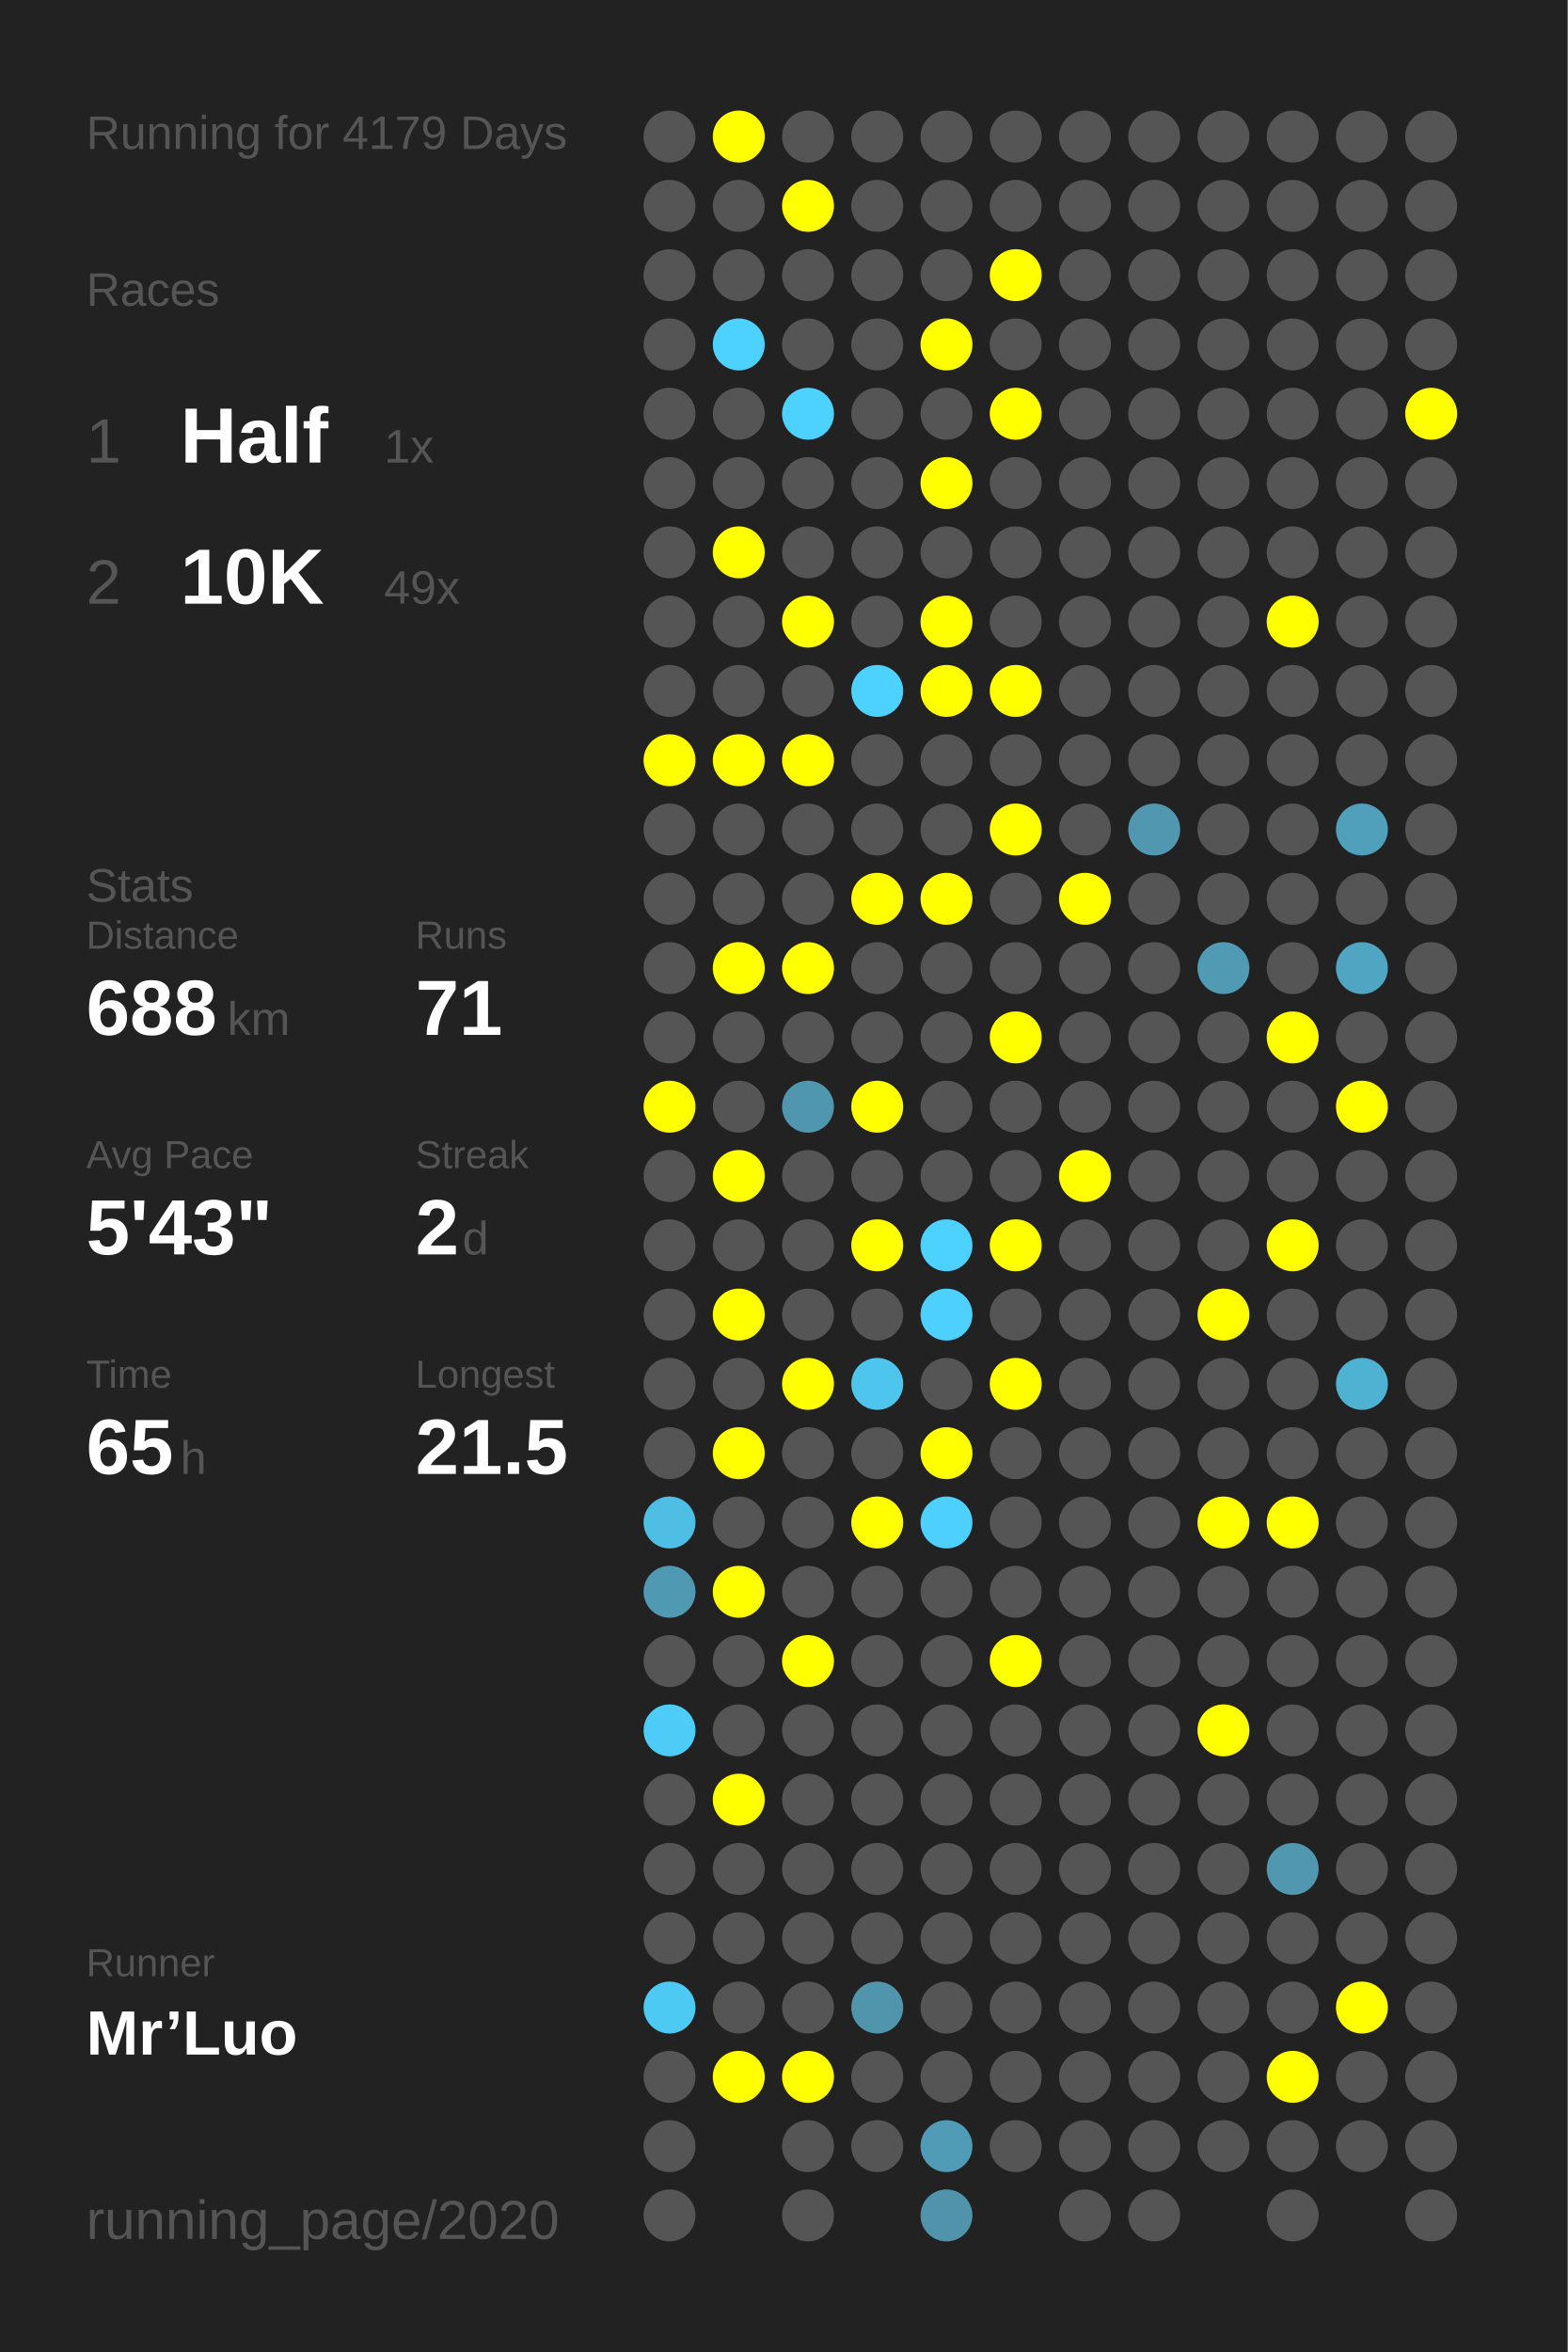
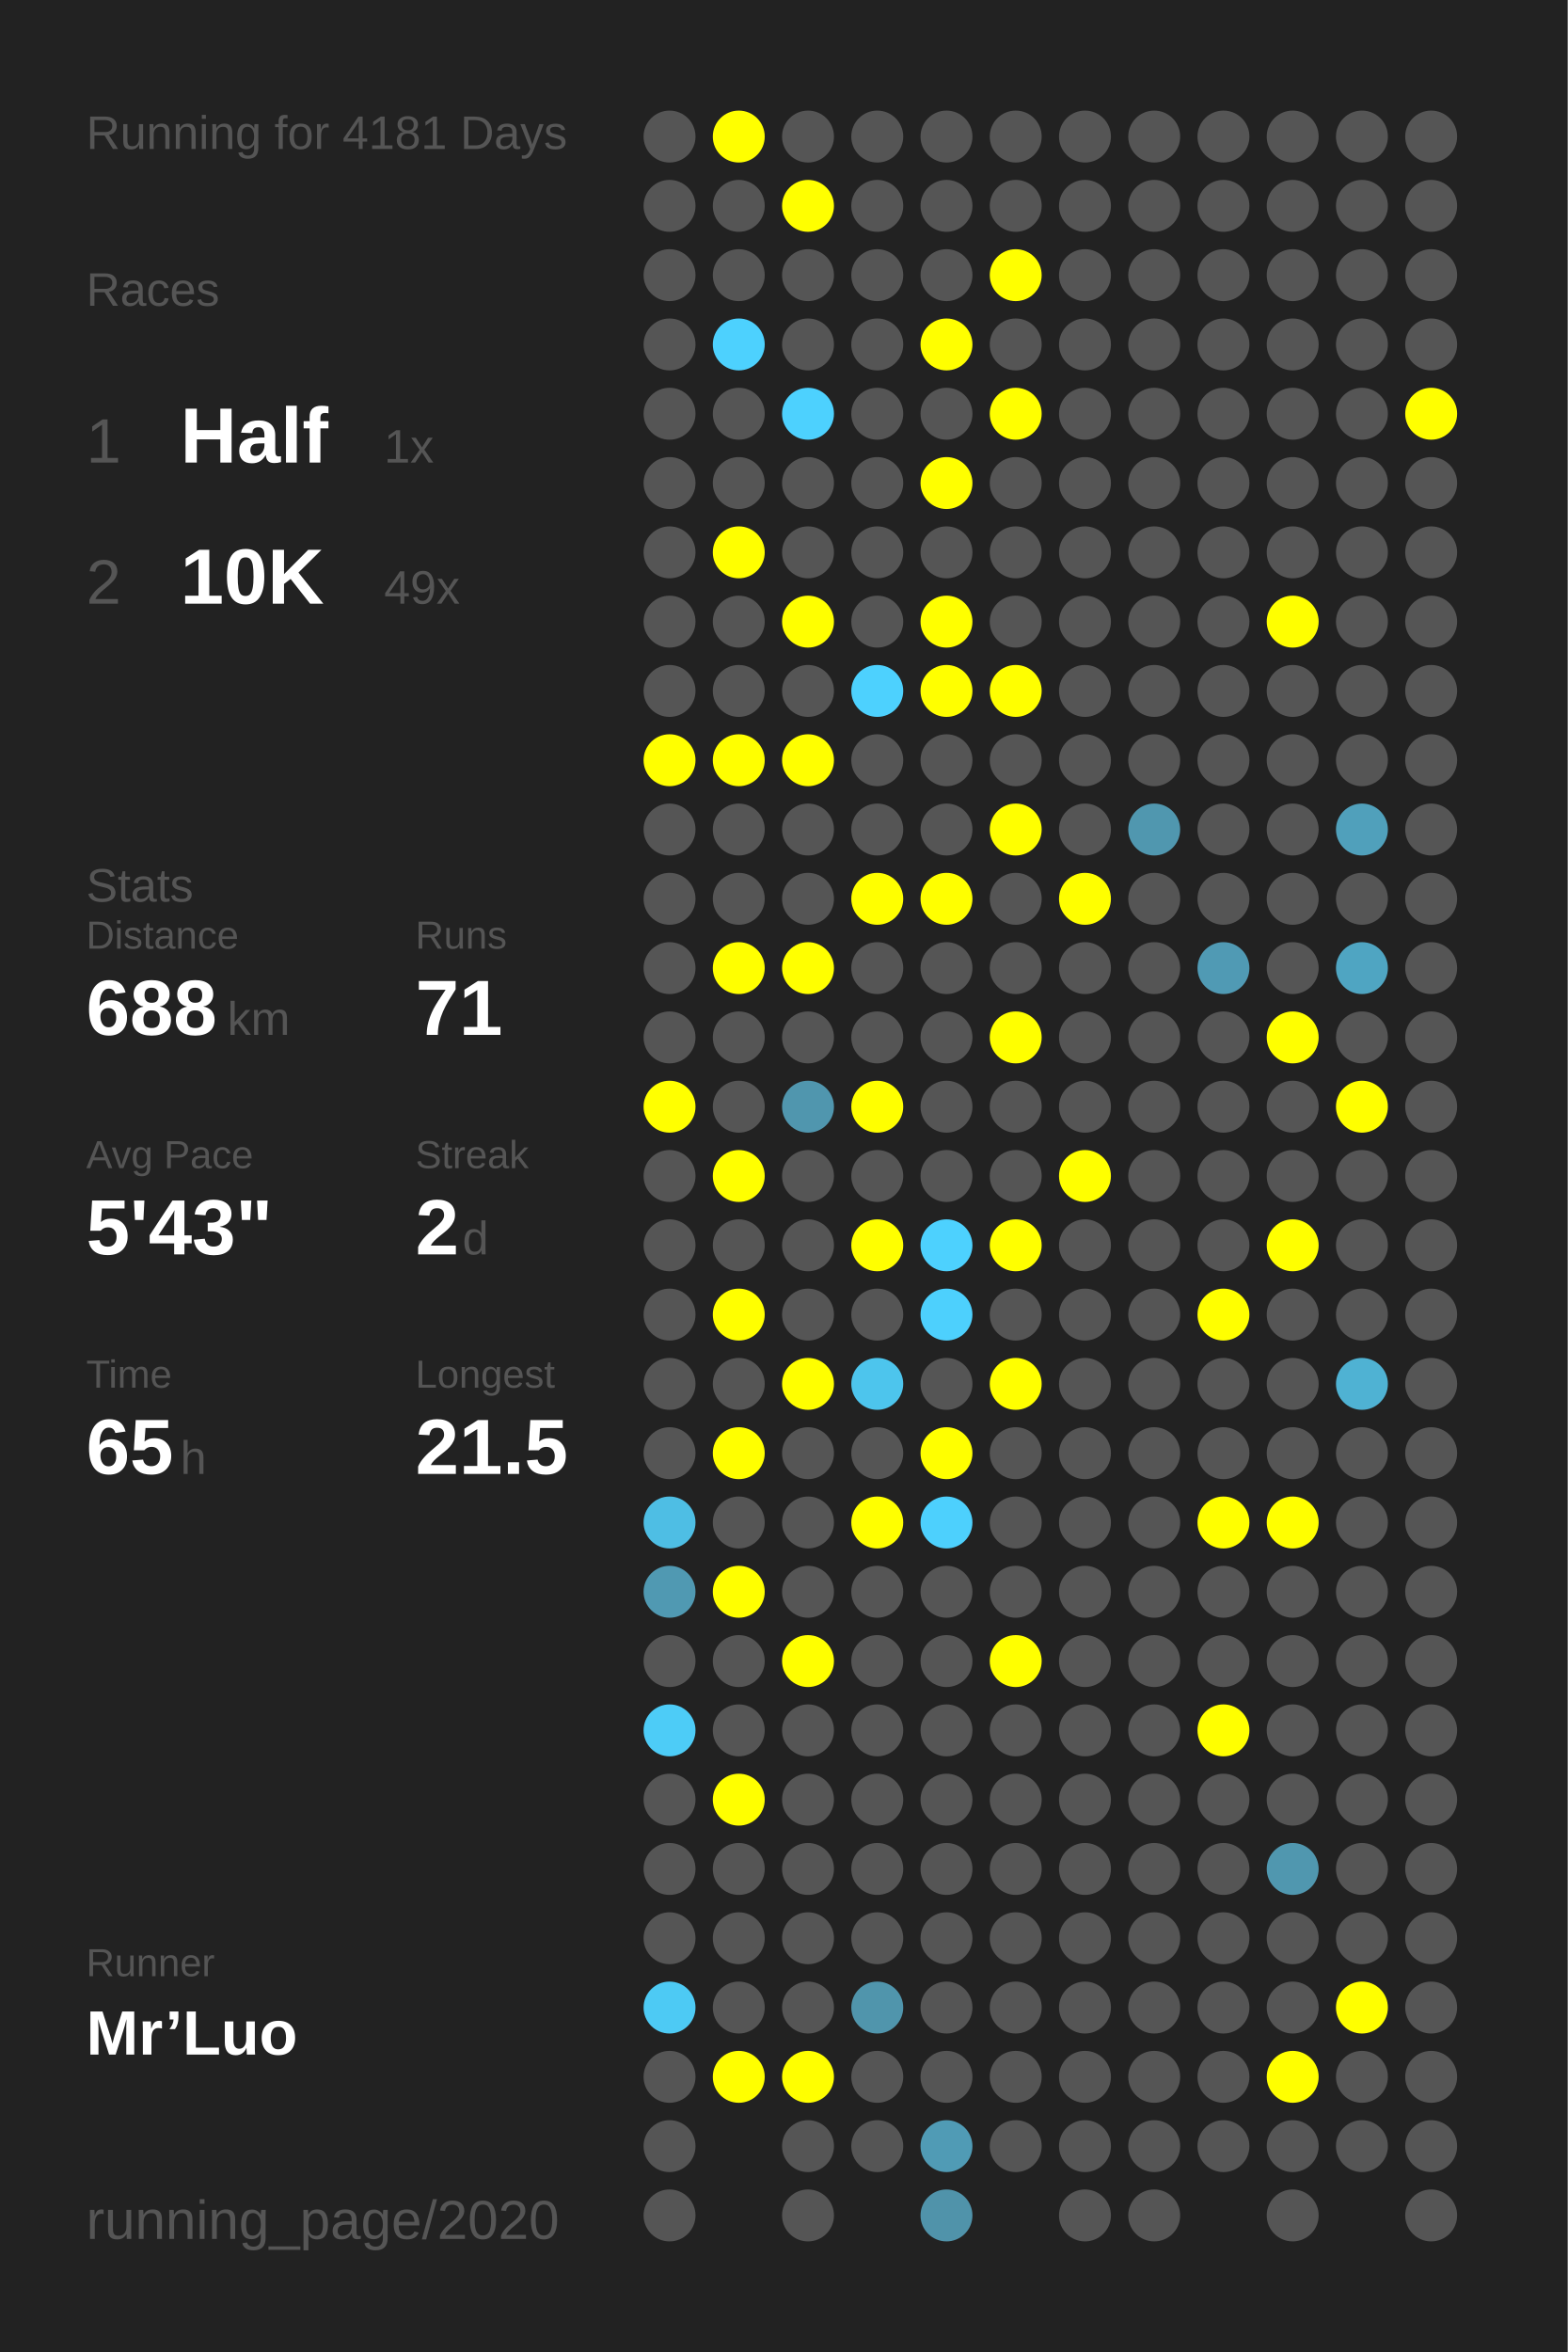
<svg xmlns="http://www.w3.org/2000/svg" baseProfile="full" height="300mm" version="1.1" viewBox="0,0,200,300" width="200mm">
  <defs />
  <rect fill="#222222" height="300" width="200" x="0" y="0" />
-   <text fill="#555555" style="font-size:6px; font-family:Arial;" x="11" y="19">Running for 4179 Days</text>
+   <text fill="#555555" style="font-size:6px; font-family:Arial;" x="11" y="19">Running for 4181 Days</text>
  <text fill="#555555" style="font-size:6px; font-family:Arial;" x="11" y="39">Races</text>
  <text fill="#555555" style="font-size:8px; font-family:Arial;" x="11" y="59">1</text>
  <text fill="#FFFFFF" style="font-size:10px; font-family:Arial; font-weight:bold;" x="23" y="59">Half</text>
  <text fill="#555555" style="font-size:6px; font-family:Arial;" x="49" y="59">1x</text>
  <text fill="#555555" style="font-size:8px; font-family:Arial;" x="11" y="77">2</text>
  <text fill="#FFFFFF" style="font-size:10px; font-family:Arial; font-weight:bold;" x="23" y="77">10K</text>
  <text fill="#555555" style="font-size:6px; font-family:Arial;" x="49" y="77">49x</text>
  <text fill="#555555" style="font-size:6px; font-family:Arial;" x="11" y="115">Stats</text>
  <text fill="#555555" style="font-size:5px; font-family:Arial;" x="11" y="121">Distance</text>
  <text fill="#FFFFFF" style="font-size:10px; font-family:Arial; font-weight:bold;" x="11" y="132">688</text>
  <text fill="#555555" style="font-size:6px; font-family:Arial;" x="29" y="132">km</text>
  <text fill="#555555" style="font-size:5px; font-family:Arial;" x="53" y="121">Runs</text>
  <text fill="#FFFFFF" style="font-size:10px; font-family:Arial; font-weight:bold;" x="53" y="132">71</text>
  <text fill="#555555" style="font-size:5px; font-family:Arial;" x="11" y="149">Avg Pace</text>
  <text fill="#FFFFFF" style="font-size:10px; font-family:Arial; font-weight:bold;" x="11" y="160">5'43"</text>
  <text fill="#555555" style="font-size:5px; font-family:Arial;" x="53" y="149">Streak</text>
  <text fill="#FFFFFF" style="font-size:10px; font-family:Arial; font-weight:bold;" x="53" y="160">2</text>
  <text fill="#555555" style="font-size:6px; font-family:Arial;" x="59" y="160">d</text>
  <text fill="#555555" style="font-size:5px; font-family:Arial;" x="11" y="177">Time</text>
  <text fill="#FFFFFF" style="font-size:10px; font-family:Arial; font-weight:bold;" x="11" y="188">65</text>
  <text fill="#555555" style="font-size:6px; font-family:Arial;" x="23" y="188">h</text>
  <text fill="#555555" style="font-size:5px; font-family:Arial;" x="53" y="177">Longest</text>
  <text fill="#FFFFFF" style="font-size:10px; font-family:Arial; font-weight:bold;" x="53" y="188">21.5</text>
  <text fill="#555555" style="font-size:5px; font-family:Arial;" x="11" y="252.065">Runner</text>
  <text fill="#FFFFFF" style="font-size:8px; font-family:Arial; font-weight:bold;" x="11" y="262.065">Mr’Luo</text>
  <text fill="#555555" style="font-size:7px; font-family:Arial;" x="11" y="285.581">running_page/2020</text>
  <circle cx="85.417" cy="17.419" fill="#555555" r="3.312" />
  <circle cx="85.417" cy="26.258" fill="#555555" r="3.312" />
  <circle cx="85.417" cy="35.097" fill="#555555" r="3.312" />
  <circle cx="85.417" cy="43.935" fill="#555555" r="3.312" />
  <circle cx="85.417" cy="52.774" fill="#555555" r="3.312" />
  <circle cx="85.417" cy="61.613" fill="#555555" r="3.312" />
  <circle cx="85.417" cy="70.452" fill="#555555" r="3.312" />
  <circle cx="85.417" cy="79.29" fill="#555555" r="3.312" />
  <circle cx="85.417" cy="88.129" fill="#555555" r="3.312" />
  <circle cx="85.417" cy="96.968" fill="#FFFF00" r="3.312" />
  <circle cx="85.417" cy="105.806" fill="#555555" r="3.312" />
  <circle cx="85.417" cy="114.645" fill="#555555" r="3.312" />
  <circle cx="85.417" cy="123.484" fill="#555555" r="3.312" />
  <circle cx="85.417" cy="132.323" fill="#555555" r="3.312" />
  <circle cx="85.417" cy="141.161" fill="#FFFF00" r="3.312" />
  <circle cx="85.417" cy="150" fill="#555555" r="3.312" />
  <circle cx="85.417" cy="158.839" fill="#555555" r="3.312" />
  <circle cx="85.417" cy="167.677" fill="#555555" r="3.312" />
  <circle cx="85.417" cy="176.516" fill="#555555" r="3.312" />
  <circle cx="85.417" cy="185.355" fill="#555555" r="3.312" />
  <circle cx="85.417" cy="194.194" fill="#4ebee4" r="3.312" />
  <circle cx="85.417" cy="203.032" fill="#5099b2" r="3.312" />
  <circle cx="85.417" cy="211.871" fill="#555555" r="3.312" />
  <circle cx="85.417" cy="220.71" fill="#4dccf7" r="3.312" />
  <circle cx="85.417" cy="229.548" fill="#555555" r="3.312" />
  <circle cx="85.417" cy="238.387" fill="#555555" r="3.312" />
  <circle cx="85.417" cy="247.226" fill="#555555" r="3.312" />
  <circle cx="85.417" cy="256.065" fill="#4dcaf4" r="3.312" />
  <circle cx="85.417" cy="264.903" fill="#555555" r="3.312" />
  <circle cx="85.417" cy="273.742" fill="#555555" r="3.312" />
  <circle cx="85.417" cy="282.581" fill="#555555" r="3.312" />
  <circle cx="94.25" cy="17.419" fill="#FFFF00" r="3.312" />
  <circle cx="94.25" cy="26.258" fill="#555555" r="3.312" />
  <circle cx="94.25" cy="35.097" fill="#555555" r="3.312" />
  <circle cx="94.25" cy="43.935" fill="#4dd1fe" r="3.312" />
  <circle cx="94.25" cy="52.774" fill="#555555" r="3.312" />
  <circle cx="94.25" cy="61.613" fill="#555555" r="3.312" />
  <circle cx="94.25" cy="70.452" fill="#FFFF00" r="3.312" />
  <circle cx="94.25" cy="79.29" fill="#555555" r="3.312" />
  <circle cx="94.25" cy="88.129" fill="#555555" r="3.312" />
  <circle cx="94.25" cy="96.968" fill="#FFFF00" r="3.312" />
  <circle cx="94.25" cy="105.806" fill="#555555" r="3.312" />
  <circle cx="94.25" cy="114.645" fill="#555555" r="3.312" />
  <circle cx="94.25" cy="123.484" fill="#FFFF00" r="3.312" />
  <circle cx="94.25" cy="132.323" fill="#555555" r="3.312" />
  <circle cx="94.25" cy="141.161" fill="#555555" r="3.312" />
  <circle cx="94.25" cy="150" fill="#FFFF00" r="3.312" />
  <circle cx="94.25" cy="158.839" fill="#555555" r="3.312" />
  <circle cx="94.25" cy="167.677" fill="#FFFF00" r="3.312" />
  <circle cx="94.25" cy="176.516" fill="#555555" r="3.312" />
  <circle cx="94.25" cy="185.355" fill="#FFFF00" r="3.312" />
  <circle cx="94.25" cy="194.194" fill="#555555" r="3.312" />
  <circle cx="94.25" cy="203.032" fill="#FFFF00" r="3.312" />
  <circle cx="94.25" cy="211.871" fill="#555555" r="3.312" />
  <circle cx="94.25" cy="220.71" fill="#555555" r="3.312" />
  <circle cx="94.25" cy="229.548" fill="#FFFF00" r="3.312" />
  <circle cx="94.25" cy="238.387" fill="#555555" r="3.312" />
  <circle cx="94.25" cy="247.226" fill="#555555" r="3.312" />
  <circle cx="94.25" cy="256.065" fill="#555555" r="3.312" />
  <circle cx="94.25" cy="264.903" fill="#FFFF00" r="3.312" />
  <circle cx="103.083" cy="17.419" fill="#555555" r="3.312" />
  <circle cx="103.083" cy="26.258" fill="#FFFF00" r="3.312" />
  <circle cx="103.083" cy="35.097" fill="#555555" r="3.312" />
  <circle cx="103.083" cy="43.935" fill="#555555" r="3.312" />
  <circle cx="103.083" cy="52.774" fill="#4dd1fe" r="3.312" />
  <circle cx="103.083" cy="61.613" fill="#555555" r="3.312" />
  <circle cx="103.083" cy="70.452" fill="#555555" r="3.312" />
  <circle cx="103.083" cy="79.29" fill="#FFFF00" r="3.312" />
  <circle cx="103.083" cy="88.129" fill="#555555" r="3.312" />
  <circle cx="103.083" cy="96.968" fill="#FFFF00" r="3.312" />
  <circle cx="103.083" cy="105.806" fill="#555555" r="3.312" />
  <circle cx="103.083" cy="114.645" fill="#555555" r="3.312" />
  <circle cx="103.083" cy="123.484" fill="#FFFF00" r="3.312" />
  <circle cx="103.083" cy="132.323" fill="#555555" r="3.312" />
  <circle cx="103.083" cy="141.161" fill="#5096ae" r="3.312" />
  <circle cx="103.083" cy="150" fill="#555555" r="3.312" />
  <circle cx="103.083" cy="158.839" fill="#555555" r="3.312" />
  <circle cx="103.083" cy="167.677" fill="#555555" r="3.312" />
  <circle cx="103.083" cy="176.516" fill="#FFFF00" r="3.312" />
  <circle cx="103.083" cy="185.355" fill="#555555" r="3.312" />
  <circle cx="103.083" cy="194.194" fill="#555555" r="3.312" />
  <circle cx="103.083" cy="203.032" fill="#555555" r="3.312" />
  <circle cx="103.083" cy="211.871" fill="#FFFF00" r="3.312" />
  <circle cx="103.083" cy="220.71" fill="#555555" r="3.312" />
  <circle cx="103.083" cy="229.548" fill="#555555" r="3.312" />
  <circle cx="103.083" cy="238.387" fill="#555555" r="3.312" />
  <circle cx="103.083" cy="247.226" fill="#555555" r="3.312" />
  <circle cx="103.083" cy="256.065" fill="#555555" r="3.312" />
  <circle cx="103.083" cy="264.903" fill="#FFFF00" r="3.312" />
  <circle cx="103.083" cy="273.742" fill="#555555" r="3.312" />
  <circle cx="103.083" cy="282.581" fill="#555555" r="3.312" />
  <circle cx="111.917" cy="17.419" fill="#555555" r="3.312" />
  <circle cx="111.917" cy="26.258" fill="#555555" r="3.312" />
  <circle cx="111.917" cy="35.097" fill="#555555" r="3.312" />
  <circle cx="111.917" cy="43.935" fill="#555555" r="3.312" />
  <circle cx="111.917" cy="52.774" fill="#555555" r="3.312" />
  <circle cx="111.917" cy="61.613" fill="#555555" r="3.312" />
  <circle cx="111.917" cy="70.452" fill="#555555" r="3.312" />
  <circle cx="111.917" cy="79.29" fill="#555555" r="3.312" />
  <circle cx="111.917" cy="88.129" fill="#4dd1fe" r="3.312" />
  <circle cx="111.917" cy="96.968" fill="#555555" r="3.312" />
  <circle cx="111.917" cy="105.806" fill="#555555" r="3.312" />
  <circle cx="111.917" cy="114.645" fill="#FFFF00" r="3.312" />
  <circle cx="111.917" cy="123.484" fill="#555555" r="3.312" />
  <circle cx="111.917" cy="132.323" fill="#555555" r="3.312" />
  <circle cx="111.917" cy="141.161" fill="#FFFF00" r="3.312" />
  <circle cx="111.917" cy="150" fill="#555555" r="3.312" />
  <circle cx="111.917" cy="158.839" fill="#FFFF00" r="3.312" />
  <circle cx="111.917" cy="167.677" fill="#555555" r="3.312" />
  <circle cx="111.917" cy="176.516" fill="#4dc5ed" r="3.312" />
  <circle cx="111.917" cy="185.355" fill="#555555" r="3.312" />
  <circle cx="111.917" cy="194.194" fill="#FFFF00" r="3.312" />
  <circle cx="111.917" cy="203.032" fill="#555555" r="3.312" />
  <circle cx="111.917" cy="211.871" fill="#555555" r="3.312" />
  <circle cx="111.917" cy="220.71" fill="#555555" r="3.312" />
  <circle cx="111.917" cy="229.548" fill="#555555" r="3.312" />
  <circle cx="111.917" cy="238.387" fill="#555555" r="3.312" />
  <circle cx="111.917" cy="247.226" fill="#555555" r="3.312" />
  <circle cx="111.917" cy="256.065" fill="#5095ac" r="3.312" />
  <circle cx="111.917" cy="264.903" fill="#555555" r="3.312" />
  <circle cx="111.917" cy="273.742" fill="#555555" r="3.312" />
  <circle cx="120.75" cy="17.419" fill="#555555" r="3.312" />
  <circle cx="120.75" cy="26.258" fill="#555555" r="3.312" />
  <circle cx="120.75" cy="35.097" fill="#555555" r="3.312" />
  <circle cx="120.75" cy="43.935" fill="#FFFF00" r="3.312" />
  <circle cx="120.75" cy="52.774" fill="#555555" r="3.312" />
  <circle cx="120.75" cy="61.613" fill="#FFFF00" r="3.312" />
  <circle cx="120.75" cy="70.452" fill="#555555" r="3.312" />
  <circle cx="120.75" cy="79.29" fill="#FFFF00" r="3.312" />
  <circle cx="120.75" cy="88.129" fill="#FFFF00" r="3.312" />
  <circle cx="120.75" cy="96.968" fill="#555555" r="3.312" />
  <circle cx="120.75" cy="105.806" fill="#555555" r="3.312" />
  <circle cx="120.75" cy="114.645" fill="#FFFF00" r="3.312" />
  <circle cx="120.75" cy="123.484" fill="#555555" r="3.312" />
  <circle cx="120.75" cy="132.323" fill="#555555" r="3.312" />
  <circle cx="120.75" cy="141.161" fill="#555555" r="3.312" />
  <circle cx="120.75" cy="150" fill="#555555" r="3.312" />
  <circle cx="120.75" cy="158.839" fill="#4dd1fe" r="3.312" />
  <circle cx="120.75" cy="167.677" fill="#4dd0fd" r="3.312" />
  <circle cx="120.75" cy="176.516" fill="#555555" r="3.312" />
  <circle cx="120.75" cy="185.355" fill="#FFFF00" r="3.312" />
  <circle cx="120.75" cy="194.194" fill="#4dd0fd" r="3.312" />
  <circle cx="120.75" cy="203.032" fill="#555555" r="3.312" />
  <circle cx="120.75" cy="211.871" fill="#555555" r="3.312" />
  <circle cx="120.75" cy="220.71" fill="#555555" r="3.312" />
  <circle cx="120.75" cy="229.548" fill="#555555" r="3.312" />
  <circle cx="120.75" cy="238.387" fill="#555555" r="3.312" />
  <circle cx="120.75" cy="247.226" fill="#555555" r="3.312" />
  <circle cx="120.75" cy="256.065" fill="#555555" r="3.312" />
  <circle cx="120.75" cy="264.903" fill="#555555" r="3.312" />
  <circle cx="120.75" cy="273.742" fill="#509bb5" r="3.312" />
  <circle cx="120.75" cy="282.581" fill="#5093aa" r="3.312" />
  <circle cx="129.583" cy="17.419" fill="#555555" r="3.312" />
  <circle cx="129.583" cy="26.258" fill="#555555" r="3.312" />
  <circle cx="129.583" cy="35.097" fill="#FFFF00" r="3.312" />
  <circle cx="129.583" cy="43.935" fill="#555555" r="3.312" />
  <circle cx="129.583" cy="52.774" fill="#FFFF00" r="3.312" />
  <circle cx="129.583" cy="61.613" fill="#555555" r="3.312" />
  <circle cx="129.583" cy="70.452" fill="#555555" r="3.312" />
  <circle cx="129.583" cy="79.29" fill="#555555" r="3.312" />
  <circle cx="129.583" cy="88.129" fill="#FFFF00" r="3.312" />
  <circle cx="129.583" cy="96.968" fill="#555555" r="3.312" />
  <circle cx="129.583" cy="105.806" fill="#FFFF00" r="3.312" />
  <circle cx="129.583" cy="114.645" fill="#555555" r="3.312" />
  <circle cx="129.583" cy="123.484" fill="#555555" r="3.312" />
  <circle cx="129.583" cy="132.323" fill="#FFFF00" r="3.312" />
  <circle cx="129.583" cy="141.161" fill="#555555" r="3.312" />
  <circle cx="129.583" cy="150" fill="#555555" r="3.312" />
  <circle cx="129.583" cy="158.839" fill="#FFFF00" r="3.312" />
  <circle cx="129.583" cy="167.677" fill="#555555" r="3.312" />
  <circle cx="129.583" cy="176.516" fill="#FFFF00" r="3.312" />
  <circle cx="129.583" cy="185.355" fill="#555555" r="3.312" />
  <circle cx="129.583" cy="194.194" fill="#555555" r="3.312" />
  <circle cx="129.583" cy="203.032" fill="#555555" r="3.312" />
  <circle cx="129.583" cy="211.871" fill="#FFFF00" r="3.312" />
  <circle cx="129.583" cy="220.71" fill="#555555" r="3.312" />
  <circle cx="129.583" cy="229.548" fill="#555555" r="3.312" />
  <circle cx="129.583" cy="238.387" fill="#555555" r="3.312" />
  <circle cx="129.583" cy="247.226" fill="#555555" r="3.312" />
  <circle cx="129.583" cy="256.065" fill="#555555" r="3.312" />
  <circle cx="129.583" cy="264.903" fill="#555555" r="3.312" />
  <circle cx="129.583" cy="273.742" fill="#555555" r="3.312" />
  <circle cx="138.417" cy="17.419" fill="#555555" r="3.312" />
  <circle cx="138.417" cy="26.258" fill="#555555" r="3.312" />
  <circle cx="138.417" cy="35.097" fill="#555555" r="3.312" />
  <circle cx="138.417" cy="43.935" fill="#555555" r="3.312" />
  <circle cx="138.417" cy="52.774" fill="#555555" r="3.312" />
  <circle cx="138.417" cy="61.613" fill="#555555" r="3.312" />
  <circle cx="138.417" cy="70.452" fill="#555555" r="3.312" />
  <circle cx="138.417" cy="79.29" fill="#555555" r="3.312" />
  <circle cx="138.417" cy="88.129" fill="#555555" r="3.312" />
  <circle cx="138.417" cy="96.968" fill="#555555" r="3.312" />
  <circle cx="138.417" cy="105.806" fill="#555555" r="3.312" />
  <circle cx="138.417" cy="114.645" fill="#FFFF00" r="3.312" />
  <circle cx="138.417" cy="123.484" fill="#555555" r="3.312" />
  <circle cx="138.417" cy="132.323" fill="#555555" r="3.312" />
  <circle cx="138.417" cy="141.161" fill="#555555" r="3.312" />
  <circle cx="138.417" cy="150" fill="#FFFF00" r="3.312" />
  <circle cx="138.417" cy="158.839" fill="#555555" r="3.312" />
  <circle cx="138.417" cy="167.677" fill="#555555" r="3.312" />
  <circle cx="138.417" cy="176.516" fill="#555555" r="3.312" />
  <circle cx="138.417" cy="185.355" fill="#555555" r="3.312" />
  <circle cx="138.417" cy="194.194" fill="#555555" r="3.312" />
  <circle cx="138.417" cy="203.032" fill="#555555" r="3.312" />
  <circle cx="138.417" cy="211.871" fill="#555555" r="3.312" />
  <circle cx="138.417" cy="220.71" fill="#555555" r="3.312" />
  <circle cx="138.417" cy="229.548" fill="#555555" r="3.312" />
  <circle cx="138.417" cy="238.387" fill="#555555" r="3.312" />
  <circle cx="138.417" cy="247.226" fill="#555555" r="3.312" />
  <circle cx="138.417" cy="256.065" fill="#555555" r="3.312" />
  <circle cx="138.417" cy="264.903" fill="#555555" r="3.312" />
  <circle cx="138.417" cy="273.742" fill="#555555" r="3.312" />
  <circle cx="138.417" cy="282.581" fill="#555555" r="3.312" />
  <circle cx="147.25" cy="17.419" fill="#555555" r="3.312" />
  <circle cx="147.25" cy="26.258" fill="#555555" r="3.312" />
  <circle cx="147.25" cy="35.097" fill="#555555" r="3.312" />
  <circle cx="147.25" cy="43.935" fill="#555555" r="3.312" />
  <circle cx="147.25" cy="52.774" fill="#555555" r="3.312" />
  <circle cx="147.25" cy="61.613" fill="#555555" r="3.312" />
  <circle cx="147.25" cy="70.452" fill="#555555" r="3.312" />
  <circle cx="147.25" cy="79.29" fill="#555555" r="3.312" />
  <circle cx="147.25" cy="88.129" fill="#555555" r="3.312" />
  <circle cx="147.25" cy="96.968" fill="#555555" r="3.312" />
  <circle cx="147.25" cy="105.806" fill="#5097af" r="3.312" />
  <circle cx="147.25" cy="114.645" fill="#555555" r="3.312" />
  <circle cx="147.25" cy="123.484" fill="#555555" r="3.312" />
  <circle cx="147.25" cy="132.323" fill="#555555" r="3.312" />
  <circle cx="147.25" cy="141.161" fill="#555555" r="3.312" />
  <circle cx="147.25" cy="150" fill="#555555" r="3.312" />
  <circle cx="147.25" cy="158.839" fill="#555555" r="3.312" />
  <circle cx="147.25" cy="167.677" fill="#555555" r="3.312" />
  <circle cx="147.25" cy="176.516" fill="#555555" r="3.312" />
  <circle cx="147.25" cy="185.355" fill="#555555" r="3.312" />
  <circle cx="147.25" cy="194.194" fill="#555555" r="3.312" />
  <circle cx="147.25" cy="203.032" fill="#555555" r="3.312" />
  <circle cx="147.25" cy="211.871" fill="#555555" r="3.312" />
  <circle cx="147.25" cy="220.71" fill="#555555" r="3.312" />
  <circle cx="147.25" cy="229.548" fill="#555555" r="3.312" />
  <circle cx="147.25" cy="238.387" fill="#555555" r="3.312" />
  <circle cx="147.25" cy="247.226" fill="#555555" r="3.312" />
  <circle cx="147.25" cy="256.065" fill="#555555" r="3.312" />
  <circle cx="147.25" cy="264.903" fill="#555555" r="3.312" />
  <circle cx="147.25" cy="273.742" fill="#555555" r="3.312" />
  <circle cx="147.25" cy="282.581" fill="#555555" r="3.312" />
  <circle cx="156.083" cy="17.419" fill="#555555" r="3.312" />
  <circle cx="156.083" cy="26.258" fill="#555555" r="3.312" />
  <circle cx="156.083" cy="35.097" fill="#555555" r="3.312" />
  <circle cx="156.083" cy="43.935" fill="#555555" r="3.312" />
  <circle cx="156.083" cy="52.774" fill="#555555" r="3.312" />
  <circle cx="156.083" cy="61.613" fill="#555555" r="3.312" />
  <circle cx="156.083" cy="70.452" fill="#555555" r="3.312" />
  <circle cx="156.083" cy="79.29" fill="#555555" r="3.312" />
  <circle cx="156.083" cy="88.129" fill="#555555" r="3.312" />
  <circle cx="156.083" cy="96.968" fill="#555555" r="3.312" />
  <circle cx="156.083" cy="105.806" fill="#555555" r="3.312" />
  <circle cx="156.083" cy="114.645" fill="#555555" r="3.312" />
  <circle cx="156.083" cy="123.484" fill="#509ab4" r="3.312" />
  <circle cx="156.083" cy="132.323" fill="#555555" r="3.312" />
  <circle cx="156.083" cy="141.161" fill="#555555" r="3.312" />
  <circle cx="156.083" cy="150" fill="#555555" r="3.312" />
  <circle cx="156.083" cy="158.839" fill="#555555" r="3.312" />
  <circle cx="156.083" cy="167.677" fill="#FFFF00" r="3.312" />
  <circle cx="156.083" cy="176.516" fill="#555555" r="3.312" />
  <circle cx="156.083" cy="185.355" fill="#555555" r="3.312" />
  <circle cx="156.083" cy="194.194" fill="#FFFF00" r="3.312" />
  <circle cx="156.083" cy="203.032" fill="#555555" r="3.312" />
  <circle cx="156.083" cy="211.871" fill="#555555" r="3.312" />
  <circle cx="156.083" cy="220.71" fill="#FFFF00" r="3.312" />
  <circle cx="156.083" cy="229.548" fill="#555555" r="3.312" />
  <circle cx="156.083" cy="238.387" fill="#555555" r="3.312" />
  <circle cx="156.083" cy="247.226" fill="#555555" r="3.312" />
  <circle cx="156.083" cy="256.065" fill="#555555" r="3.312" />
  <circle cx="156.083" cy="264.903" fill="#555555" r="3.312" />
  <circle cx="156.083" cy="273.742" fill="#555555" r="3.312" />
  <circle cx="164.917" cy="17.419" fill="#555555" r="3.312" />
  <circle cx="164.917" cy="26.258" fill="#555555" r="3.312" />
  <circle cx="164.917" cy="35.097" fill="#555555" r="3.312" />
  <circle cx="164.917" cy="43.935" fill="#555555" r="3.312" />
  <circle cx="164.917" cy="52.774" fill="#555555" r="3.312" />
  <circle cx="164.917" cy="61.613" fill="#555555" r="3.312" />
  <circle cx="164.917" cy="70.452" fill="#555555" r="3.312" />
  <circle cx="164.917" cy="79.29" fill="#FFFF00" r="3.312" />
  <circle cx="164.917" cy="88.129" fill="#555555" r="3.312" />
  <circle cx="164.917" cy="96.968" fill="#555555" r="3.312" />
  <circle cx="164.917" cy="105.806" fill="#555555" r="3.312" />
  <circle cx="164.917" cy="114.645" fill="#555555" r="3.312" />
  <circle cx="164.917" cy="123.484" fill="#555555" r="3.312" />
  <circle cx="164.917" cy="132.323" fill="#FFFF00" r="3.312" />
  <circle cx="164.917" cy="141.161" fill="#555555" r="3.312" />
  <circle cx="164.917" cy="150" fill="#555555" r="3.312" />
  <circle cx="164.917" cy="158.839" fill="#FFFF00" r="3.312" />
  <circle cx="164.917" cy="167.677" fill="#555555" r="3.312" />
  <circle cx="164.917" cy="176.516" fill="#555555" r="3.312" />
  <circle cx="164.917" cy="185.355" fill="#555555" r="3.312" />
  <circle cx="164.917" cy="194.194" fill="#FFFF00" r="3.312" />
  <circle cx="164.917" cy="203.032" fill="#555555" r="3.312" />
  <circle cx="164.917" cy="211.871" fill="#555555" r="3.312" />
  <circle cx="164.917" cy="220.71" fill="#555555" r="3.312" />
  <circle cx="164.917" cy="229.548" fill="#555555" r="3.312" />
  <circle cx="164.917" cy="238.387" fill="#5097af" r="3.312" />
  <circle cx="164.917" cy="247.226" fill="#555555" r="3.312" />
  <circle cx="164.917" cy="256.065" fill="#555555" r="3.312" />
  <circle cx="164.917" cy="264.903" fill="#FFFF00" r="3.312" />
  <circle cx="164.917" cy="273.742" fill="#555555" r="3.312" />
  <circle cx="164.917" cy="282.581" fill="#555555" r="3.312" />
  <circle cx="173.75" cy="17.419" fill="#555555" r="3.312" />
  <circle cx="173.75" cy="26.258" fill="#555555" r="3.312" />
  <circle cx="173.75" cy="35.097" fill="#555555" r="3.312" />
  <circle cx="173.75" cy="43.935" fill="#555555" r="3.312" />
  <circle cx="173.75" cy="52.774" fill="#555555" r="3.312" />
  <circle cx="173.75" cy="61.613" fill="#555555" r="3.312" />
  <circle cx="173.75" cy="70.452" fill="#555555" r="3.312" />
  <circle cx="173.75" cy="79.29" fill="#555555" r="3.312" />
  <circle cx="173.75" cy="88.129" fill="#555555" r="3.312" />
  <circle cx="173.75" cy="96.968" fill="#555555" r="3.312" />
  <circle cx="173.75" cy="105.806" fill="#50a0bb" r="3.312" />
  <circle cx="173.75" cy="114.645" fill="#555555" r="3.312" />
  <circle cx="173.75" cy="123.484" fill="#4fa5c2" r="3.312" />
  <circle cx="173.75" cy="132.323" fill="#555555" r="3.312" />
  <circle cx="173.75" cy="141.161" fill="#FFFF00" r="3.312" />
  <circle cx="173.75" cy="150" fill="#555555" r="3.312" />
  <circle cx="173.75" cy="158.839" fill="#555555" r="3.312" />
  <circle cx="173.75" cy="167.677" fill="#555555" r="3.312" />
  <circle cx="173.75" cy="176.516" fill="#4fb2d3" r="3.312" />
  <circle cx="173.75" cy="185.355" fill="#555555" r="3.312" />
  <circle cx="173.75" cy="194.194" fill="#555555" r="3.312" />
  <circle cx="173.75" cy="203.032" fill="#555555" r="3.312" />
  <circle cx="173.75" cy="211.871" fill="#555555" r="3.312" />
  <circle cx="173.75" cy="220.71" fill="#555555" r="3.312" />
  <circle cx="173.75" cy="229.548" fill="#555555" r="3.312" />
  <circle cx="173.75" cy="238.387" fill="#555555" r="3.312" />
  <circle cx="173.75" cy="247.226" fill="#555555" r="3.312" />
  <circle cx="173.75" cy="256.065" fill="#FFFF00" r="3.312" />
  <circle cx="173.75" cy="264.903" fill="#555555" r="3.312" />
  <circle cx="173.75" cy="273.742" fill="#555555" r="3.312" />
  <circle cx="182.583" cy="17.419" fill="#555555" r="3.312" />
  <circle cx="182.583" cy="26.258" fill="#555555" r="3.312" />
  <circle cx="182.583" cy="35.097" fill="#555555" r="3.312" />
  <circle cx="182.583" cy="43.935" fill="#555555" r="3.312" />
  <circle cx="182.583" cy="52.774" fill="#FFFF00" r="3.312" />
  <circle cx="182.583" cy="61.613" fill="#555555" r="3.312" />
  <circle cx="182.583" cy="70.452" fill="#555555" r="3.312" />
  <circle cx="182.583" cy="79.29" fill="#555555" r="3.312" />
  <circle cx="182.583" cy="88.129" fill="#555555" r="3.312" />
  <circle cx="182.583" cy="96.968" fill="#555555" r="3.312" />
  <circle cx="182.583" cy="105.806" fill="#555555" r="3.312" />
  <circle cx="182.583" cy="114.645" fill="#555555" r="3.312" />
  <circle cx="182.583" cy="123.484" fill="#555555" r="3.312" />
  <circle cx="182.583" cy="132.323" fill="#555555" r="3.312" />
  <circle cx="182.583" cy="141.161" fill="#555555" r="3.312" />
  <circle cx="182.583" cy="150" fill="#555555" r="3.312" />
  <circle cx="182.583" cy="158.839" fill="#555555" r="3.312" />
  <circle cx="182.583" cy="167.677" fill="#555555" r="3.312" />
  <circle cx="182.583" cy="176.516" fill="#555555" r="3.312" />
  <circle cx="182.583" cy="185.355" fill="#555555" r="3.312" />
  <circle cx="182.583" cy="194.194" fill="#555555" r="3.312" />
  <circle cx="182.583" cy="203.032" fill="#555555" r="3.312" />
  <circle cx="182.583" cy="211.871" fill="#555555" r="3.312" />
  <circle cx="182.583" cy="220.71" fill="#555555" r="3.312" />
  <circle cx="182.583" cy="229.548" fill="#555555" r="3.312" />
  <circle cx="182.583" cy="238.387" fill="#555555" r="3.312" />
  <circle cx="182.583" cy="247.226" fill="#555555" r="3.312" />
  <circle cx="182.583" cy="256.065" fill="#555555" r="3.312" />
  <circle cx="182.583" cy="264.903" fill="#555555" r="3.312" />
  <circle cx="182.583" cy="273.742" fill="#555555" r="3.312" />
  <circle cx="182.583" cy="282.581" fill="#555555" r="3.312" />
</svg>
